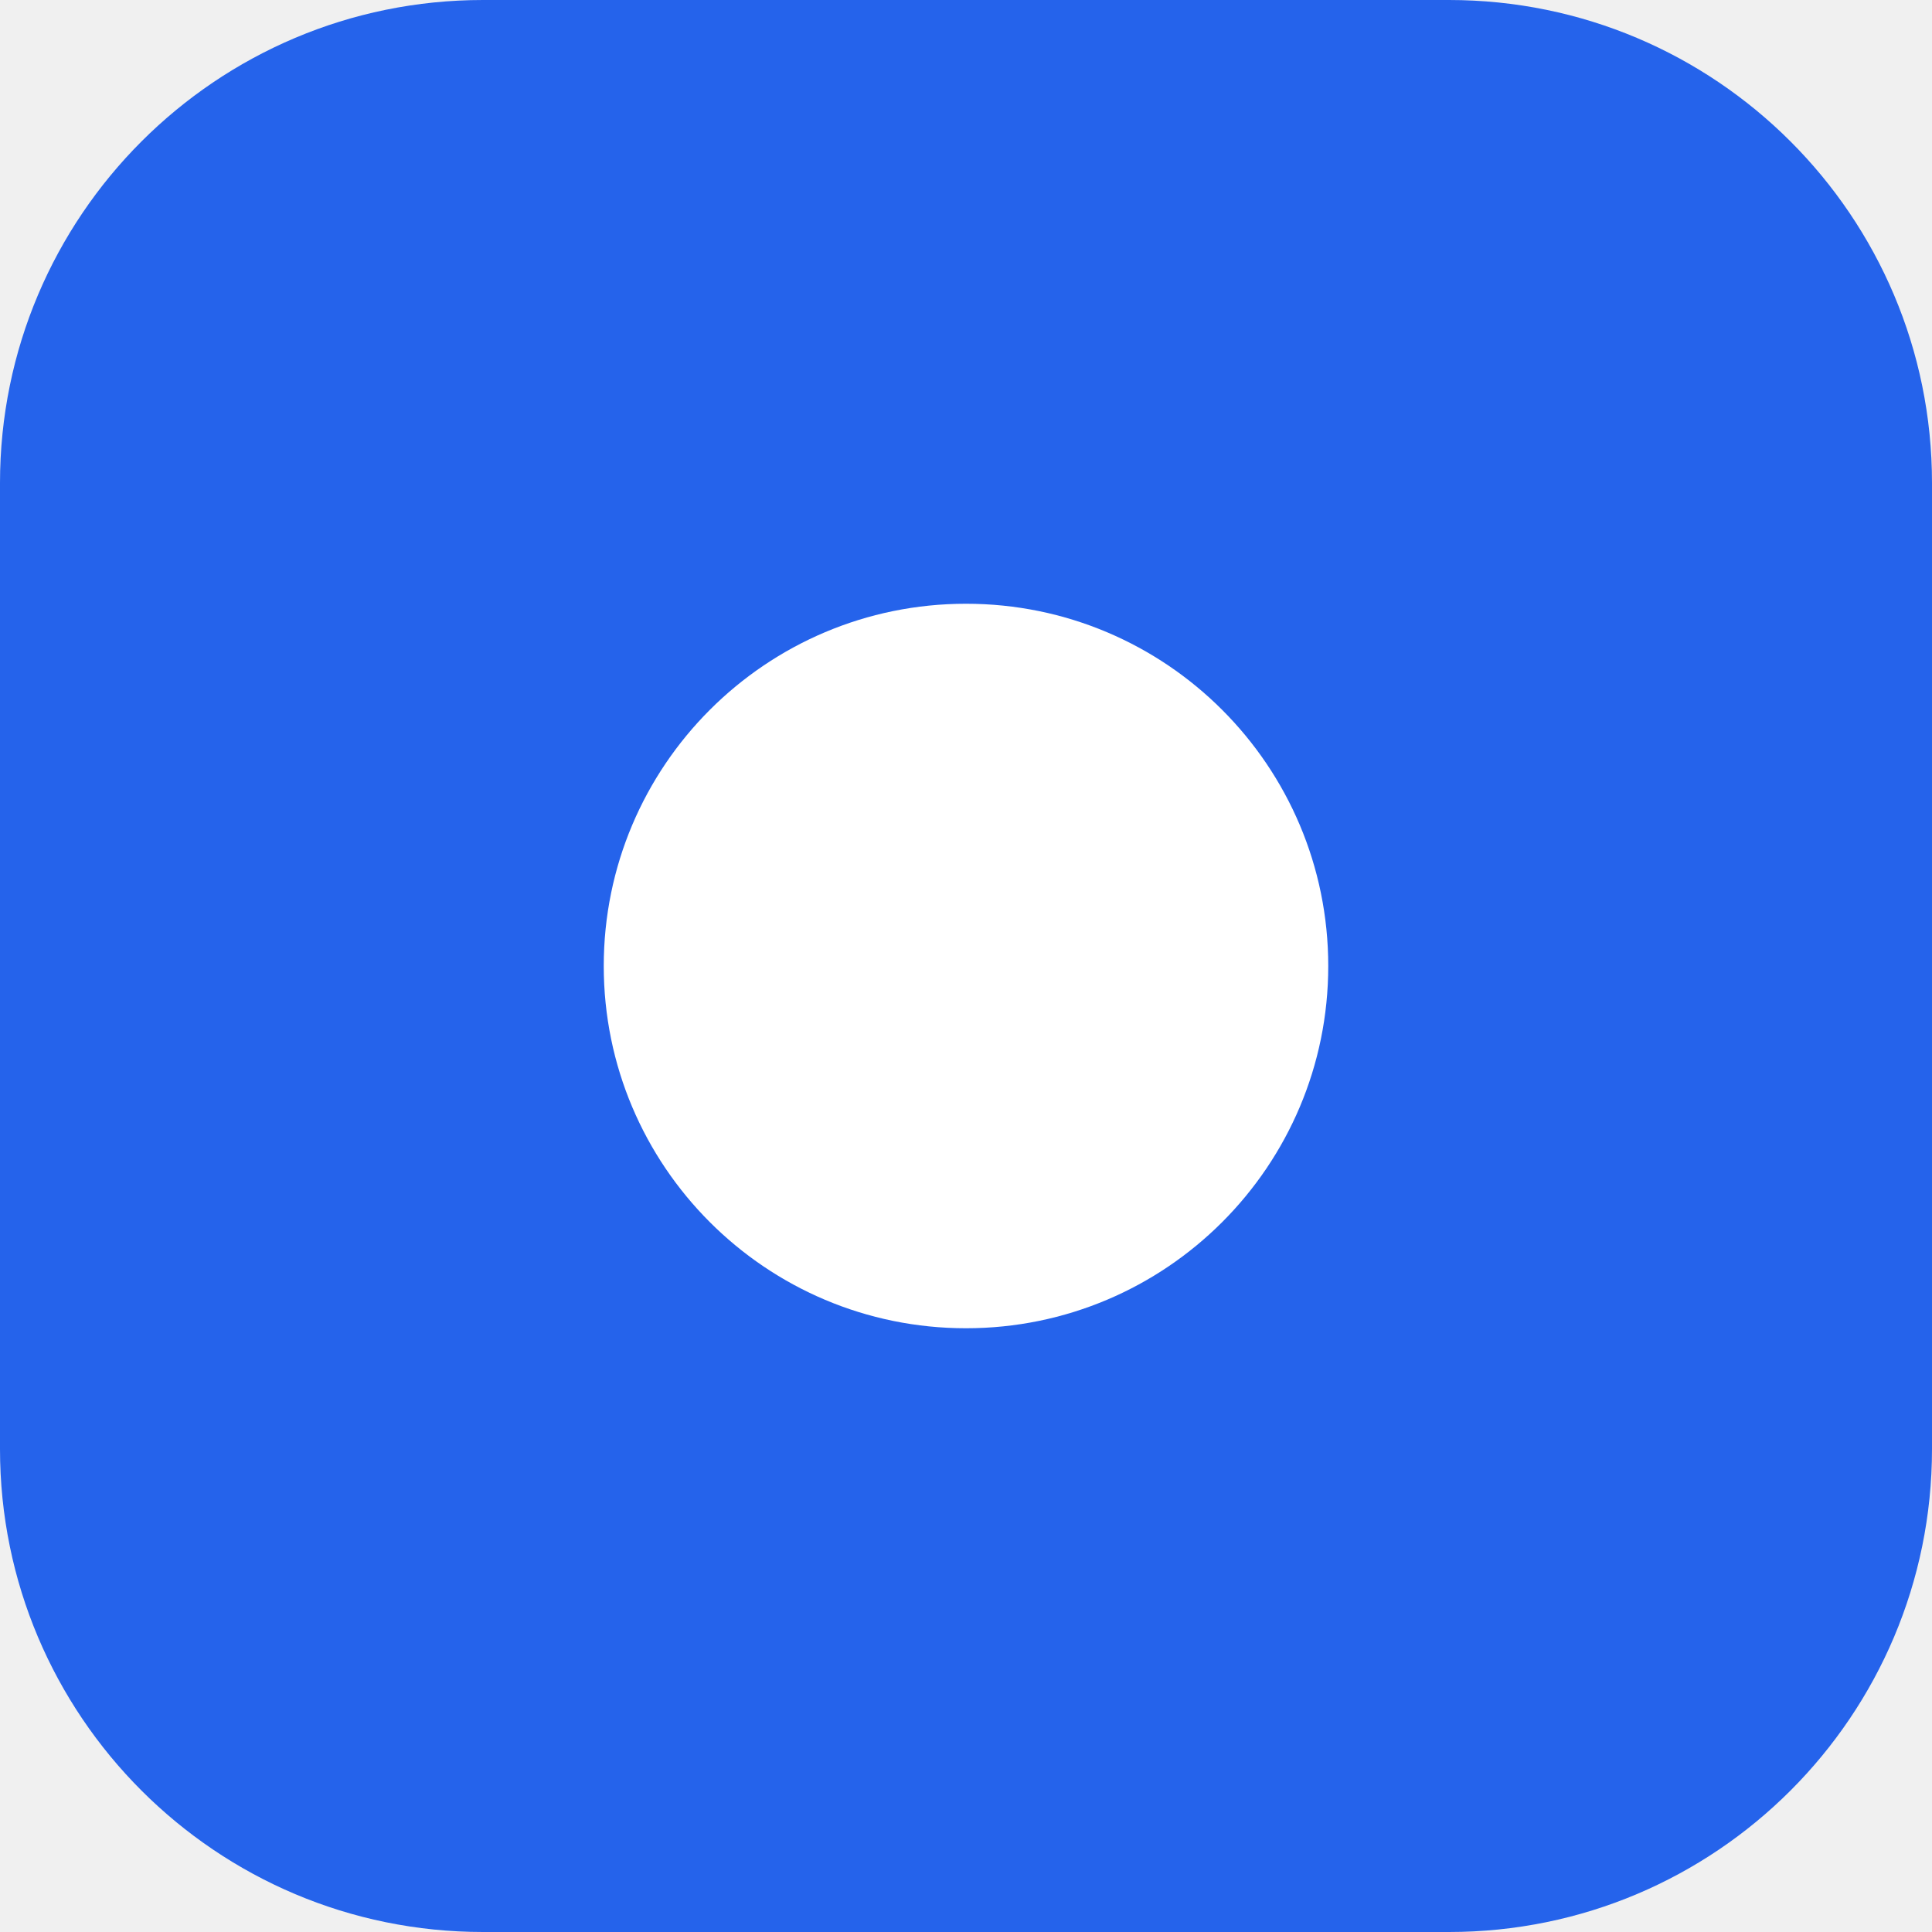
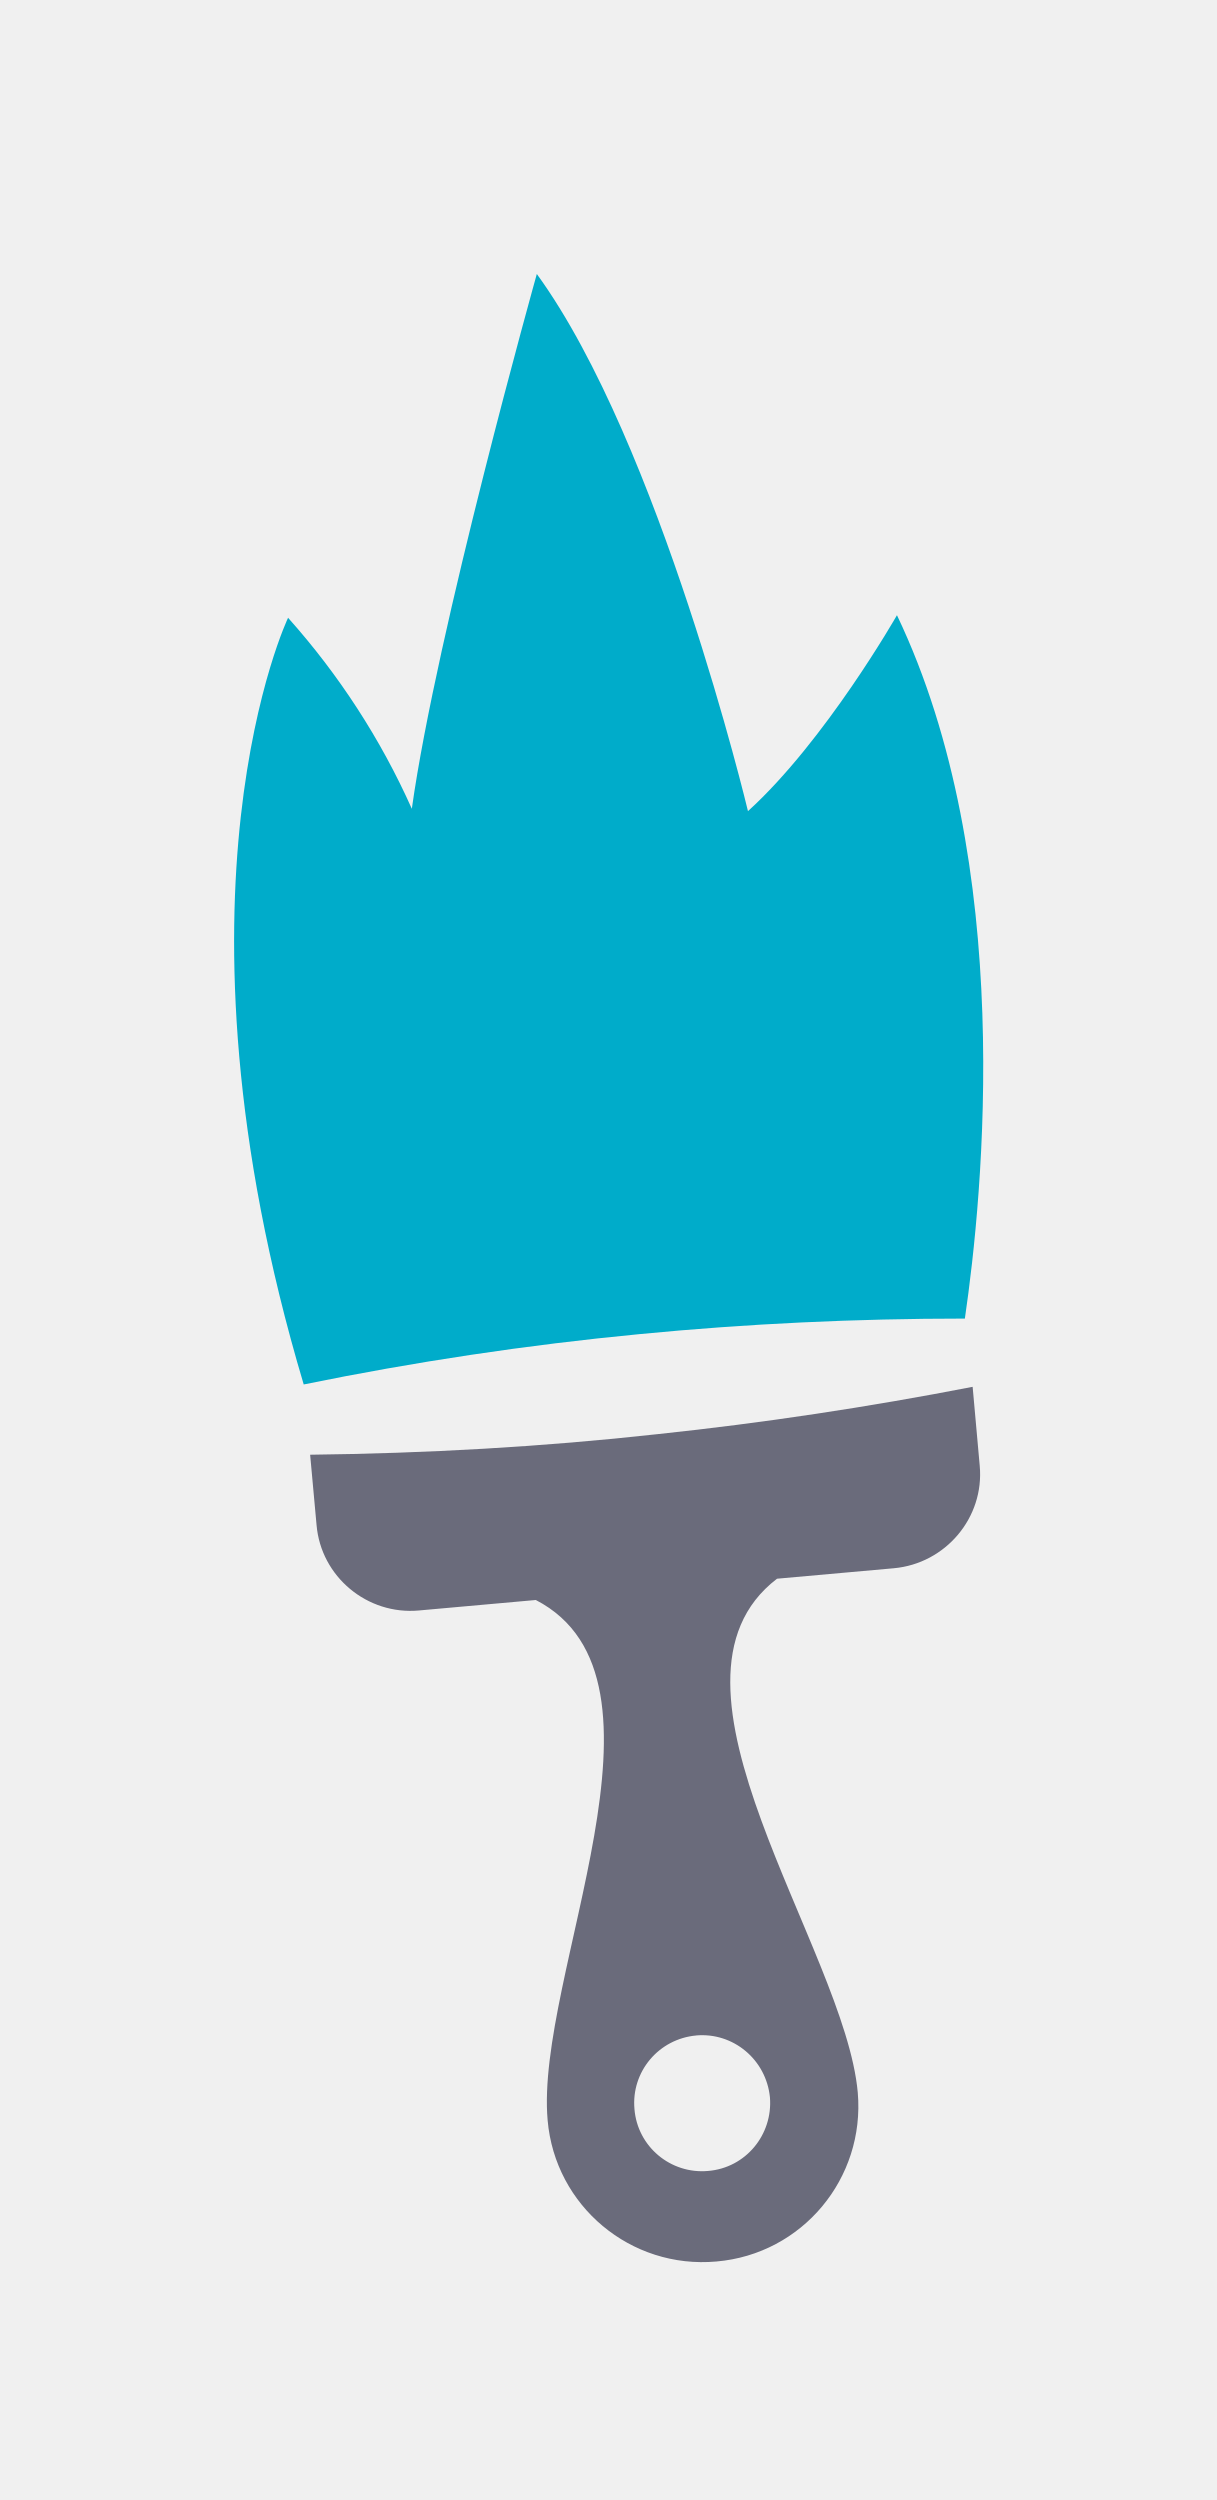
- <svg xmlns="http://www.w3.org/2000/svg" viewBox="0 0 32 32" fill="none">
-   <rect width="32" height="32" rx="8" fill="#2563eb" />
-   <circle cx="16" cy="16" r="6" fill="#fff" />
+ <svg xmlns="http://www.w3.org/2000/svg" viewBox="0 0 36 74" fill="none">
+   <defs>
+     <style>
+       .st0 { fill: #00acca; }
+       .st1 { fill: #6a6b7b; }
+     </style>
+   </defs>
+   <path class="st0" d="M8.53,18.29c1.5,1.68,2.74,3.59,3.66,5.65.73-5.23,3.7-15.83,3.7-15.83,3.65,5.02,6.25,15.9,6.25,15.9,2.29-2.08,4.41-5.8,4.41-5.8,3.52,7.37,2.55,17.13,2.01,20.82-3.22,0-6.43.15-9.63.46-3.34.32-6.66.82-9.94,1.49-4.35-14.58-.46-22.7-.46-22.7Z" />
+   <path class="st1" d="M9.18,43.06l.19,2.08c.13,1.53,1.5,2.67,3.03,2.53l3.46-.31c4.52,2.34-.03,11.14.35,15.4.22,2.54,2.46,4.41,5,4.18,2.54-.22,4.4-2.46,4.18-5-.38-4.27-6.43-12.12-2.39-15.21l3.46-.31c1.53-.14,2.68-1.5,2.54-3.03l-.21-2.34c-3.09.6-6.2,1.07-9.32,1.4-3.43.38-6.87.57-10.3.61ZM20.6,60.25c1.11-.1,2.08.72,2.19,1.83.09,1.11-.72,2.09-1.83,2.18-1.11.1-2.09-.72-2.18-1.83-.1-1.11.72-2.08,1.83-2.18Z" />
</svg>
